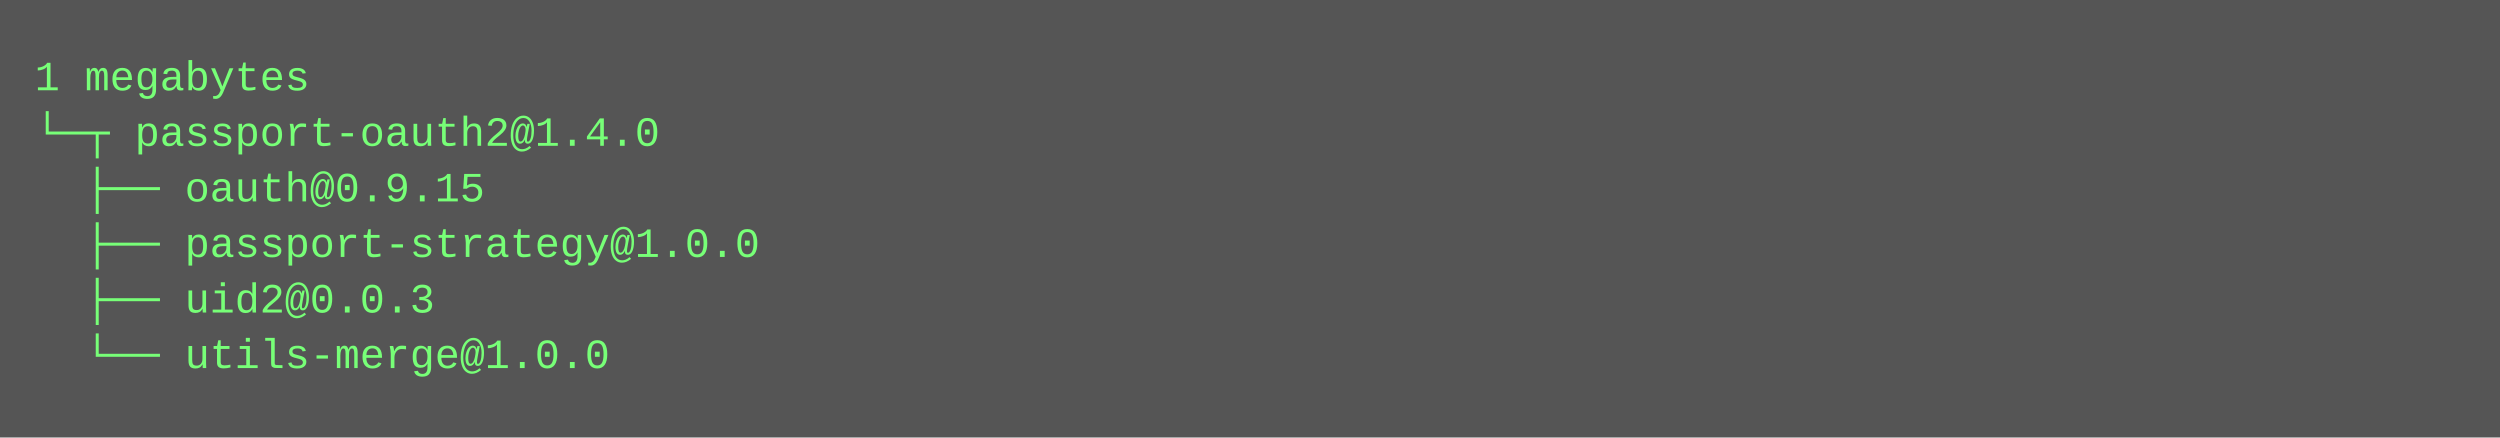
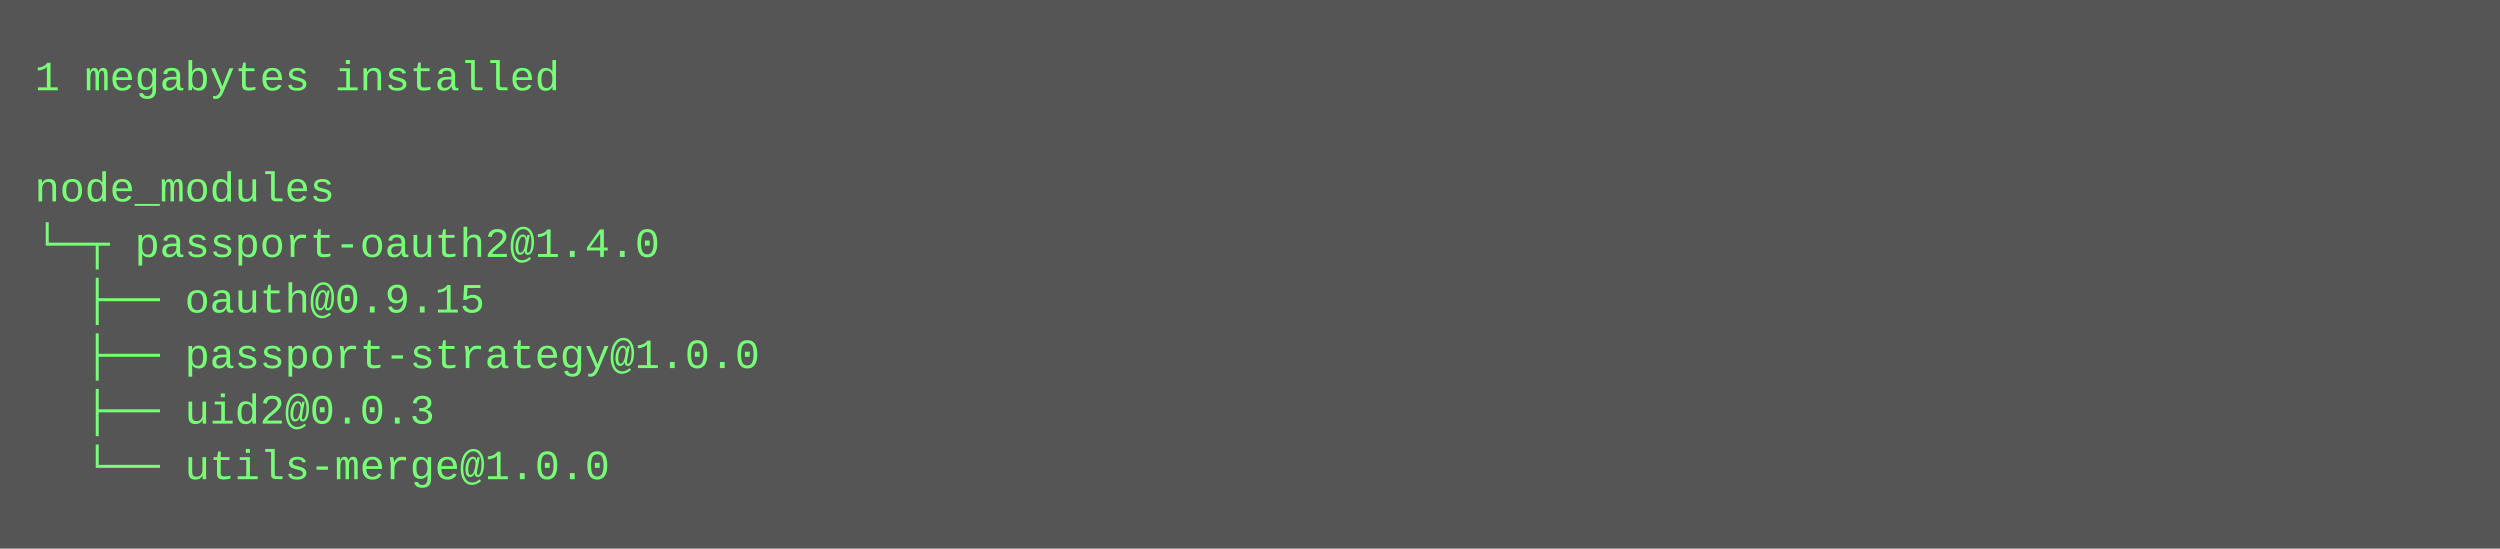
- <svg xmlns="http://www.w3.org/2000/svg" height="126" width="720">
-   <rect height="126" fill="#555" width="720" />
+ <svg xmlns="http://www.w3.org/2000/svg" height="158" width="720">
+   <rect height="158" fill="#555" width="720" />
  <text fill="#7f7" font-family="Courier New" font-size="12" xml:space="preserve">
-     <tspan x="10" y="26">1 megabytes</tspan>
-     <tspan x="10" y="42">└─┬ passport-oauth2@1.4.0 </tspan>
-     <tspan x="10" y="58">  ├── oauth@0.9.15 </tspan>
-     <tspan x="10" y="74">  ├── passport-strategy@1.0.0 </tspan>
-     <tspan x="10" y="90">  ├── uid2@0.0.3 </tspan>
-     <tspan x="10" y="106">  └── utils-merge@1.0.0</tspan>
+     <tspan x="10" y="26">1 megabytes installed</tspan>
+     <tspan x="10" y="42" />
+     <tspan x="10" y="58">node_modules</tspan>
+     <tspan x="10" y="74">└─┬ passport-oauth2@1.4.0 </tspan>
+     <tspan x="10" y="90">  ├── oauth@0.9.15 </tspan>
+     <tspan x="10" y="106">  ├── passport-strategy@1.0.0 </tspan>
+     <tspan x="10" y="122">  ├── uid2@0.0.3 </tspan>
+     <tspan x="10" y="138">  └── utils-merge@1.0.0</tspan>
  </text>
</svg>
